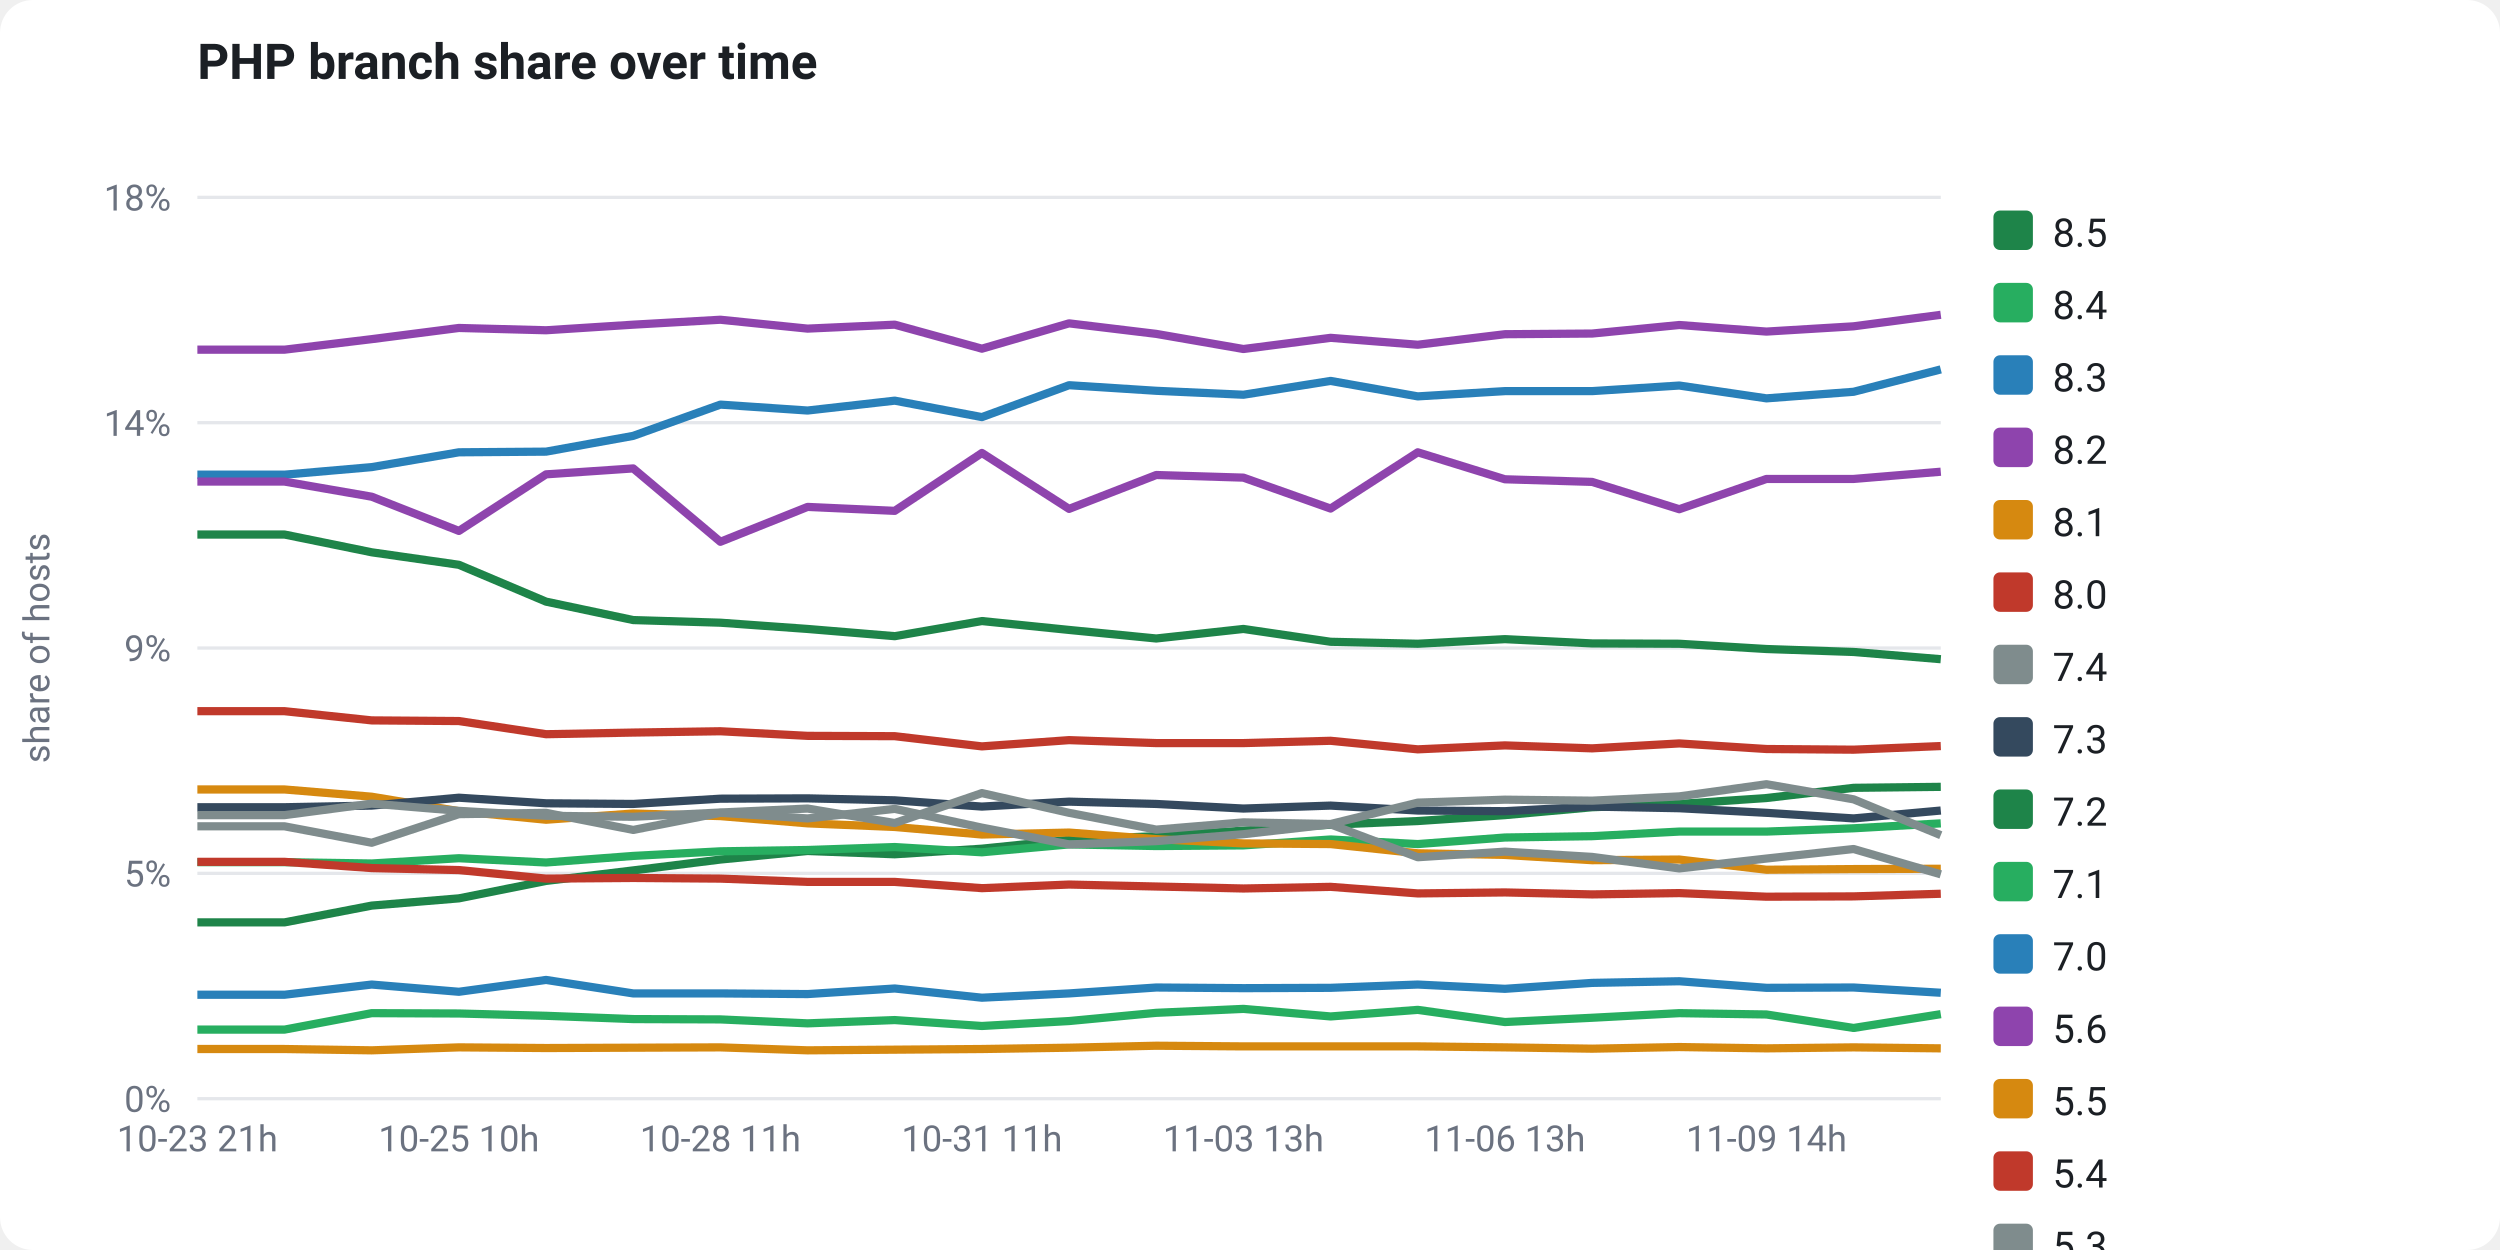
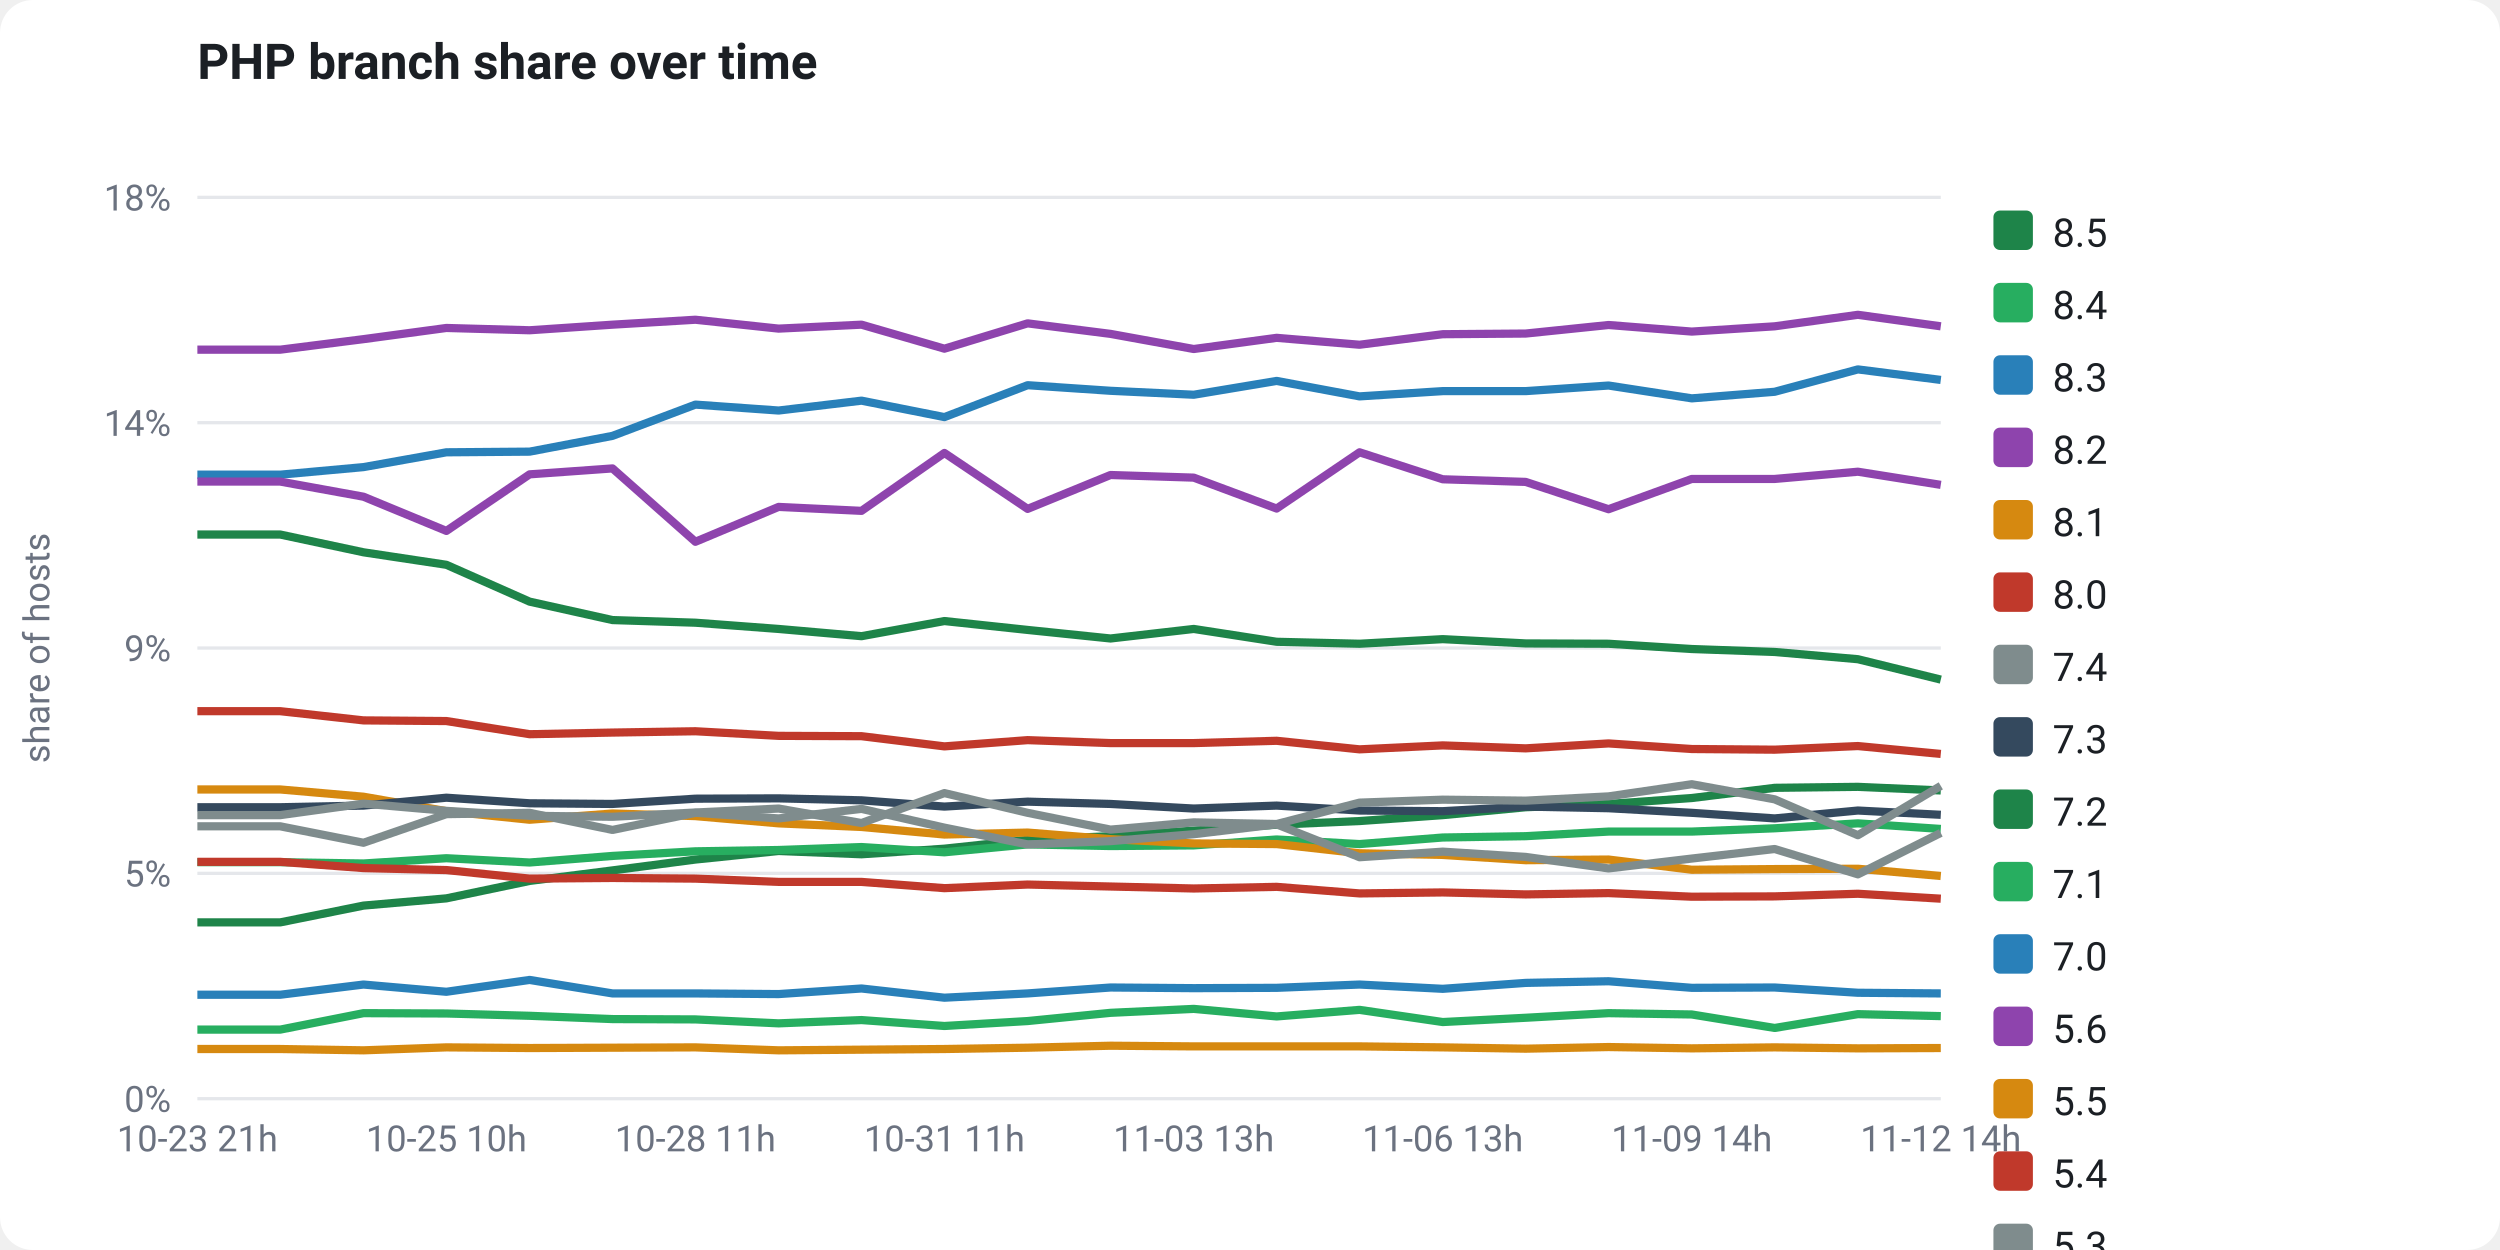
<svg xmlns="http://www.w3.org/2000/svg" viewBox="0 0 760 380" width="760" height="380" font-family="-apple-system,Segoe UI,Roboto,Helvetica,Arial,sans-serif" role="img">
  <rect x="0" y="0" width="760" height="380" fill="#ffffff" rx="10" />
  <text x="60" y="24" fill="#1b1f24" font-size="15" font-weight="700">PHP branch share over time</text>
  <line x1="60" y1="334.0" x2="590" y2="334.0" stroke="#e5e7eb" stroke-width="1" />
  <text x="52" y="338.0" fill="#6b7280" font-size="11" text-anchor="end">0%</text>
  <line x1="60" y1="265.5" x2="590" y2="265.5" stroke="#e5e7eb" stroke-width="1" />
  <text x="52" y="269.5" fill="#6b7280" font-size="11" text-anchor="end">5%</text>
  <line x1="60" y1="197.0" x2="590" y2="197.0" stroke="#e5e7eb" stroke-width="1" />
  <text x="52" y="201.0" fill="#6b7280" font-size="11" text-anchor="end">9%</text>
  <line x1="60" y1="128.5" x2="590" y2="128.5" stroke="#e5e7eb" stroke-width="1" />
  <text x="52" y="132.5" fill="#6b7280" font-size="11" text-anchor="end">14%</text>
  <line x1="60" y1="60.0" x2="590" y2="60.0" stroke="#e5e7eb" stroke-width="1" />
  <text x="52" y="64.0" fill="#6b7280" font-size="11" text-anchor="end">18%</text>
  <text x="15" y="197" fill="#6b7280" font-size="11" text-anchor="middle" transform="rotate(-90 15 197)">share of hosts</text>
-   <polyline points="60.0,280.4 86.5,280.4 113.0,275.3 139.5,273.1 166.0,267.8 192.5,264.6 219.0,261.3 245.5,258.7 272.0,259.7 298.5,258.0 325.0,255.3 351.5,254.2 378.0,252.5 404.5,250.7 431.0,249.6 457.5,247.8 484.0,245.4 510.5,244.4 537.0,242.6 563.5,239.5 590.0,239.2" fill="none" stroke="#1e8449" stroke-width="2.5" stroke-linejoin="round" />
-   <polyline points="60.0,262.1 86.5,262.1 113.0,262.5 139.5,260.9 166.0,262.2 192.5,260.2 219.0,258.8 245.5,258.4 272.0,257.5 298.5,259.1 325.0,256.7 351.5,257.2 378.0,257.0 404.5,255.2 431.0,256.6 457.5,254.6 484.0,254.2 510.5,252.8 537.0,252.8 563.5,251.8 590.0,250.3" fill="none" stroke="#27ae60" stroke-width="2.5" stroke-linejoin="round" />
-   <polyline points="60.0,144.3 86.5,144.3 113.0,142.0 139.5,137.5 166.0,137.3 192.5,132.5 219.0,123.0 245.5,124.8 272.0,121.8 298.5,126.8 325.0,117.1 351.5,118.8 378.0,120.0 404.5,115.8 431.0,120.5 457.5,118.9 484.0,118.9 510.5,117.2 537.0,121.1 563.5,119.1 590.0,112.3" fill="none" stroke="#2980b9" stroke-width="2.5" stroke-linejoin="round" />
-   <polyline points="60.0,106.3 86.5,106.3 113.0,103.1 139.5,99.7 166.0,100.4 192.5,98.7 219.0,97.2 245.5,99.9 272.0,98.7 298.5,106.0 325.0,98.3 351.5,101.5 378.0,106.1 404.5,102.7 431.0,104.8 457.5,101.6 484.0,101.4 510.5,98.8 537.0,100.8 563.5,99.2 590.0,95.7" fill="none" stroke="#8e44ad" stroke-width="2.5" stroke-linejoin="round" />
-   <polyline points="60.0,240.0 86.5,240.0 113.0,242.2 139.5,246.6 166.0,249.2 192.5,247.3 219.0,248.1 245.5,250.3 272.0,251.4 298.5,253.7 325.0,253.1 351.5,255.1 378.0,256.4 404.5,256.6 431.0,259.4 457.5,259.9 484.0,261.5 510.5,261.3 537.0,264.4 563.5,264.2 590.0,264.1" fill="none" stroke="#d68910" stroke-width="2.5" stroke-linejoin="round" />
-   <polyline points="60.0,262.0 86.5,262.0 113.0,263.9 139.5,264.5 166.0,267.1 192.5,266.9 219.0,267.1 245.5,268.1 272.0,268.1 298.5,270.0 325.0,268.9 351.5,269.5 378.0,270.1 404.5,269.6 431.0,271.6 457.5,271.3 484.0,271.9 510.5,271.5 537.0,272.6 563.5,272.5 590.0,271.7" fill="none" stroke="#c0392b" stroke-width="2.5" stroke-linejoin="round" />
-   <polyline points="60.0,251.2 86.5,251.2 113.0,256.2 139.5,247.5 166.0,247.1 192.5,252.3 219.0,247.1 245.5,248.8 272.0,245.9 298.5,251.6 325.0,256.7 351.5,255.7 378.0,253.6 404.5,250.6 431.0,260.6 457.5,258.9 484.0,260.5 510.5,264.0 537.0,261.0 563.5,258.1 590.0,265.8" fill="none" stroke="#7f8c8d" stroke-width="2.5" stroke-linejoin="round" />
-   <polyline points="60.0,245.4 86.5,245.4 113.0,244.9 139.5,242.5 166.0,244.2 192.5,244.4 219.0,242.8 245.5,242.7 272.0,243.3 298.5,245.2 325.0,243.7 351.5,244.4 378.0,245.8 404.5,244.9 431.0,246.4 457.5,246.6 484.0,245.2 510.5,245.7 537.0,247.1 563.5,248.8 590.0,246.4" fill="none" stroke="#34495e" stroke-width="2.5" stroke-linejoin="round" />
-   <polyline points="60.0,162.5 86.5,162.5 113.0,167.9 139.5,171.7 166.0,182.9 192.5,188.5 219.0,189.3 245.5,191.2 272.0,193.4 298.5,188.8 325.0,191.5 351.5,194.1 378.0,191.2 404.5,195.1 431.0,195.7 457.5,194.3 484.0,195.6 510.5,195.7 537.0,197.3 563.5,198.2 590.0,200.4" fill="none" stroke="#1e8449" stroke-width="2.5" stroke-linejoin="round" />
-   <polyline points="60.0,313.0 86.5,313.0 113.0,308.0 139.5,308.1 166.0,308.8 192.5,309.8 219.0,309.9 245.5,311.1 272.0,310.1 298.5,311.9 325.0,310.4 351.5,307.9 378.0,306.7 404.5,309.0 431.0,307.0 457.5,310.7 484.0,309.4 510.5,308.0 537.0,308.4 563.5,312.5 590.0,308.3" fill="none" stroke="#27ae60" stroke-width="2.5" stroke-linejoin="round" />
-   <polyline points="60.0,302.4 86.5,302.4 113.0,299.3 139.5,301.5 166.0,297.9 192.5,302.0 219.0,302.0 245.5,302.2 272.0,300.5 298.5,303.3 325.0,302.0 351.5,300.2 378.0,300.4 404.5,300.3 431.0,299.3 457.5,300.6 484.0,298.8 510.5,298.3 537.0,300.3 563.5,300.2 590.0,301.8" fill="none" stroke="#2980b9" stroke-width="2.5" stroke-linejoin="round" />
-   <polyline points="60.0,146.4 86.5,146.4 113.0,151.0 139.5,161.4 166.0,144.2 192.5,142.4 219.0,164.7 245.5,154.1 272.0,155.3 298.5,137.7 325.0,154.7 351.5,144.4 378.0,145.2 404.5,154.6 431.0,137.5 457.5,145.7 484.0,146.5 510.5,154.8 537.0,145.6 563.5,145.6 590.0,143.4" fill="none" stroke="#8e44ad" stroke-width="2.5" stroke-linejoin="round" />
-   <polyline points="60.0,318.9 86.5,318.9 113.0,319.3 139.5,318.4 166.0,318.6 192.5,318.5 219.0,318.4 245.5,319.3 272.0,319.1 298.5,318.9 325.0,318.5 351.5,317.9 378.0,318.1 404.5,318.1 431.0,318.1 457.5,318.4 484.0,318.8 510.5,318.3 537.0,318.7 563.5,318.4 590.0,318.7" fill="none" stroke="#d68910" stroke-width="2.5" stroke-linejoin="round" />
-   <polyline points="60.0,216.2 86.5,216.2 113.0,219.0 139.5,219.2 166.0,223.2 192.5,222.7 219.0,222.3 245.5,223.7 272.0,223.8 298.5,226.9 325.0,225.0 351.5,225.9 378.0,225.9 404.5,225.2 431.0,227.8 457.5,226.6 484.0,227.5 510.5,226.0 537.0,227.7 563.5,227.9 590.0,226.8" fill="none" stroke="#c0392b" stroke-width="2.5" stroke-linejoin="round" />
-   <polyline points="60.0,247.8 86.5,247.8 113.0,244.3 139.5,246.5 166.0,248.0 192.5,248.3 219.0,247.0 245.5,245.8 272.0,250.2 298.5,241.1 325.0,247.1 351.5,252.2 378.0,250.0 404.5,250.5 431.0,244.0 457.5,243.1 484.0,243.4 510.5,242.1 537.0,238.4 563.5,243.0 590.0,253.9" fill="none" stroke="#7f8c8d" stroke-width="2.5" stroke-linejoin="round" />
+   <polyline points="60.0,280.4 85.2,280.4 110.5,275.3 135.7,273.1 161.0,267.8 186.2,264.6 211.4,261.3 236.7,258.7 261.9,259.7 287.1,258.0 312.4,255.3 337.6,254.2 362.9,252.5 388.1,250.7 413.3,249.6 438.6,247.8 463.8,245.4 489.0,244.4 514.3,242.6 539.5,239.5 564.8,239.2 590.0,240.3" fill="none" stroke="#1e8449" stroke-width="2.5" stroke-linejoin="round" />
+   <polyline points="60.0,262.1 85.2,262.1 110.5,262.5 135.7,260.9 161.0,262.2 186.2,260.2 211.4,258.8 236.7,258.4 261.9,257.5 287.1,259.1 312.4,256.7 337.6,257.2 362.9,257.0 388.1,255.2 413.3,256.6 438.6,254.6 463.8,254.2 489.0,252.8 514.3,252.8 539.5,251.8 564.8,250.3 590.0,252.0" fill="none" stroke="#27ae60" stroke-width="2.5" stroke-linejoin="round" />
+   <polyline points="60.0,144.3 85.2,144.3 110.5,142.0 135.7,137.5 161.0,137.3 186.2,132.5 211.4,123.0 236.7,124.8 261.9,121.8 287.1,126.8 312.4,117.1 337.6,118.8 362.9,120.0 388.1,115.8 413.3,120.5 438.6,118.9 463.8,118.9 489.0,117.2 514.3,121.1 539.5,119.1 564.8,112.3 590.0,115.5" fill="none" stroke="#2980b9" stroke-width="2.5" stroke-linejoin="round" />
+   <polyline points="60.0,106.3 85.2,106.3 110.5,103.1 135.7,99.7 161.0,100.4 186.2,98.7 211.4,97.2 236.7,99.9 261.9,98.7 287.1,106.0 312.4,98.3 337.6,101.5 362.9,106.1 388.1,102.7 413.3,104.8 438.6,101.6 463.8,101.4 489.0,98.8 514.3,100.8 539.5,99.2 564.8,95.7 590.0,99.2" fill="none" stroke="#8e44ad" stroke-width="2.5" stroke-linejoin="round" />
+   <polyline points="60.0,240.0 85.2,240.0 110.5,242.2 135.7,246.6 161.0,249.2 186.2,247.3 211.4,248.1 236.7,250.3 261.9,251.4 287.1,253.7 312.4,253.1 337.6,255.1 362.9,256.4 388.1,256.6 413.3,259.4 438.6,259.9 463.8,261.5 489.0,261.3 514.3,264.4 539.5,264.2 564.8,264.1 590.0,266.3" fill="none" stroke="#d68910" stroke-width="2.5" stroke-linejoin="round" />
+   <polyline points="60.0,262.0 85.2,262.0 110.5,263.9 135.7,264.5 161.0,267.1 186.2,266.9 211.4,267.1 236.7,268.1 261.9,268.1 287.1,270.0 312.4,268.9 337.6,269.5 362.9,270.1 388.1,269.6 413.3,271.6 438.6,271.3 463.8,271.9 489.0,271.5 514.3,272.6 539.5,272.5 564.8,271.7 590.0,273.2" fill="none" stroke="#c0392b" stroke-width="2.5" stroke-linejoin="round" />
+   <polyline points="60.0,251.2 85.2,251.2 110.5,256.2 135.7,247.5 161.0,247.1 186.2,252.3 211.4,247.1 236.7,248.8 261.9,245.9 287.1,251.6 312.4,256.7 337.6,255.7 362.9,253.6 388.1,250.6 413.3,260.6 438.6,258.9 463.8,260.5 489.0,264.0 514.3,261.0 539.5,258.1 564.8,265.8 590.0,253.2" fill="none" stroke="#7f8c8d" stroke-width="2.5" stroke-linejoin="round" />
+   <polyline points="60.0,245.4 85.2,245.4 110.5,244.9 135.7,242.5 161.0,244.2 186.2,244.4 211.4,242.8 236.7,242.7 261.9,243.3 287.1,245.2 312.4,243.7 337.6,244.4 362.9,245.8 388.1,244.9 413.3,246.4 438.6,246.6 463.8,245.2 489.0,245.7 514.3,247.1 539.5,248.8 564.8,246.4 590.0,247.7" fill="none" stroke="#34495e" stroke-width="2.5" stroke-linejoin="round" />
+   <polyline points="60.0,162.5 85.2,162.5 110.5,167.9 135.7,171.7 161.0,182.9 186.2,188.5 211.4,189.3 236.7,191.2 261.9,193.4 287.1,188.8 312.4,191.5 337.6,194.1 362.9,191.2 388.1,195.1 413.3,195.7 438.6,194.3 463.8,195.6 489.0,195.7 514.3,197.3 539.5,198.2 564.8,200.4 590.0,206.6" fill="none" stroke="#1e8449" stroke-width="2.5" stroke-linejoin="round" />
+   <polyline points="60.0,313.0 85.2,313.0 110.5,308.0 135.7,308.1 161.0,308.8 186.2,309.8 211.4,309.9 236.7,311.1 261.9,310.1 287.1,311.9 312.4,310.4 337.6,307.9 362.9,306.7 388.1,309.0 413.3,307.0 438.6,310.7 463.8,309.4 489.0,308.0 514.3,308.4 539.5,312.5 564.8,308.3 590.0,308.9" fill="none" stroke="#27ae60" stroke-width="2.5" stroke-linejoin="round" />
+   <polyline points="60.0,302.4 85.2,302.4 110.5,299.3 135.7,301.5 161.0,297.9 186.2,302.0 211.4,302.0 236.7,302.2 261.9,300.5 287.1,303.3 312.4,302.0 337.6,300.2 362.9,300.4 388.1,300.3 413.3,299.3 438.6,300.6 463.8,298.8 489.0,298.3 514.3,300.3 539.5,300.2 564.8,301.8 590.0,302.0" fill="none" stroke="#2980b9" stroke-width="2.5" stroke-linejoin="round" />
+   <polyline points="60.0,146.4 85.2,146.4 110.5,151.0 135.7,161.4 161.0,144.2 186.2,142.4 211.4,164.7 236.7,154.1 261.9,155.3 287.1,137.7 312.4,154.7 337.6,144.4 362.9,145.2 388.1,154.6 413.3,137.5 438.6,145.7 463.8,146.5 489.0,154.8 514.3,145.6 539.5,145.6 564.8,143.4 590.0,147.4" fill="none" stroke="#8e44ad" stroke-width="2.5" stroke-linejoin="round" />
+   <polyline points="60.0,318.9 85.2,318.9 110.5,319.3 135.7,318.4 161.0,318.6 186.2,318.5 211.4,318.4 236.7,319.3 261.9,319.1 287.1,318.9 312.4,318.5 337.6,317.9 362.9,318.1 388.1,318.1 413.3,318.1 438.6,318.4 463.8,318.8 489.0,318.3 514.3,318.7 539.5,318.4 564.8,318.7 590.0,318.6" fill="none" stroke="#d68910" stroke-width="2.5" stroke-linejoin="round" />
+   <polyline points="60.0,216.2 85.2,216.2 110.5,219.0 135.7,219.2 161.0,223.2 186.2,222.7 211.4,222.3 236.7,223.7 261.9,223.8 287.1,226.9 312.4,225.0 337.6,225.9 362.9,225.9 388.1,225.2 413.3,227.8 438.6,226.6 463.8,227.5 489.0,226.0 514.3,227.7 539.5,227.9 564.8,226.8 590.0,229.2" fill="none" stroke="#c0392b" stroke-width="2.5" stroke-linejoin="round" />
+   <polyline points="60.0,247.8 85.2,247.8 110.5,244.3 135.7,246.5 161.0,248.0 186.2,248.3 211.4,247.0 236.7,245.8 261.9,250.2 287.1,241.1 312.4,247.1 337.6,252.2 362.9,250.0 388.1,250.5 413.3,244.0 438.6,243.1 463.8,243.4 489.0,242.1 514.3,238.4 539.5,243.0 564.8,253.9 590.0,238.9" fill="none" stroke="#7f8c8d" stroke-width="2.5" stroke-linejoin="round" />
  <text x="60.0" y="350" fill="#6b7280" font-size="11" text-anchor="middle">10-23 21h</text>
-   <text x="139.5" y="350" fill="#6b7280" font-size="11" text-anchor="middle">10-25 10h</text>
-   <text x="219.0" y="350" fill="#6b7280" font-size="11" text-anchor="middle">10-28 11h</text>
-   <text x="298.5" y="350" fill="#6b7280" font-size="11" text-anchor="middle">10-31 11h</text>
-   <text x="378.0" y="350" fill="#6b7280" font-size="11" text-anchor="middle">11-03 13h</text>
-   <text x="457.5" y="350" fill="#6b7280" font-size="11" text-anchor="middle">11-06 13h</text>
-   <text x="537.0" y="350" fill="#6b7280" font-size="11" text-anchor="middle">11-09 14h</text>
+   <text x="135.7" y="350" fill="#6b7280" font-size="11" text-anchor="middle">10-25 10h</text>
+   <text x="211.4" y="350" fill="#6b7280" font-size="11" text-anchor="middle">10-28 11h</text>
+   <text x="287.1" y="350" fill="#6b7280" font-size="11" text-anchor="middle">10-31 11h</text>
+   <text x="362.9" y="350" fill="#6b7280" font-size="11" text-anchor="middle">11-03 13h</text>
+   <text x="438.6" y="350" fill="#6b7280" font-size="11" text-anchor="middle">11-06 13h</text>
+   <text x="514.3" y="350" fill="#6b7280" font-size="11" text-anchor="middle">11-09 14h</text>
+   <text x="590.0" y="350" fill="#6b7280" font-size="11" text-anchor="middle">11-12 14h</text>
  <rect x="606" y="64" width="12" height="12" rx="2" fill="#1e8449" />
  <text x="624" y="75" fill="#1b1f24" font-size="12">8.5</text>
  <rect x="606" y="86" width="12" height="12" rx="2" fill="#27ae60" />
  <text x="624" y="97" fill="#1b1f24" font-size="12">8.4</text>
  <rect x="606" y="108" width="12" height="12" rx="2" fill="#2980b9" />
  <text x="624" y="119" fill="#1b1f24" font-size="12">8.3</text>
  <rect x="606" y="130" width="12" height="12" rx="2" fill="#8e44ad" />
  <text x="624" y="141" fill="#1b1f24" font-size="12">8.2</text>
  <rect x="606" y="152" width="12" height="12" rx="2" fill="#d68910" />
  <text x="624" y="163" fill="#1b1f24" font-size="12">8.1</text>
  <rect x="606" y="174" width="12" height="12" rx="2" fill="#c0392b" />
  <text x="624" y="185" fill="#1b1f24" font-size="12">8.0</text>
  <rect x="606" y="196" width="12" height="12" rx="2" fill="#7f8c8d" />
  <text x="624" y="207" fill="#1b1f24" font-size="12">7.4</text>
  <rect x="606" y="218" width="12" height="12" rx="2" fill="#34495e" />
  <text x="624" y="229" fill="#1b1f24" font-size="12">7.3</text>
  <rect x="606" y="240" width="12" height="12" rx="2" fill="#1e8449" />
  <text x="624" y="251" fill="#1b1f24" font-size="12">7.2</text>
  <rect x="606" y="262" width="12" height="12" rx="2" fill="#27ae60" />
  <text x="624" y="273" fill="#1b1f24" font-size="12">7.1</text>
  <rect x="606" y="284" width="12" height="12" rx="2" fill="#2980b9" />
  <text x="624" y="295" fill="#1b1f24" font-size="12">7.0</text>
  <rect x="606" y="306" width="12" height="12" rx="2" fill="#8e44ad" />
  <text x="624" y="317" fill="#1b1f24" font-size="12">5.6</text>
  <rect x="606" y="328" width="12" height="12" rx="2" fill="#d68910" />
  <text x="624" y="339" fill="#1b1f24" font-size="12">5.5</text>
  <rect x="606" y="350" width="12" height="12" rx="2" fill="#c0392b" />
  <text x="624" y="361" fill="#1b1f24" font-size="12">5.4</text>
  <rect x="606" y="372" width="12" height="12" rx="2" fill="#7f8c8d" />
  <text x="624" y="383" fill="#1b1f24" font-size="12">5.3</text>
</svg>
